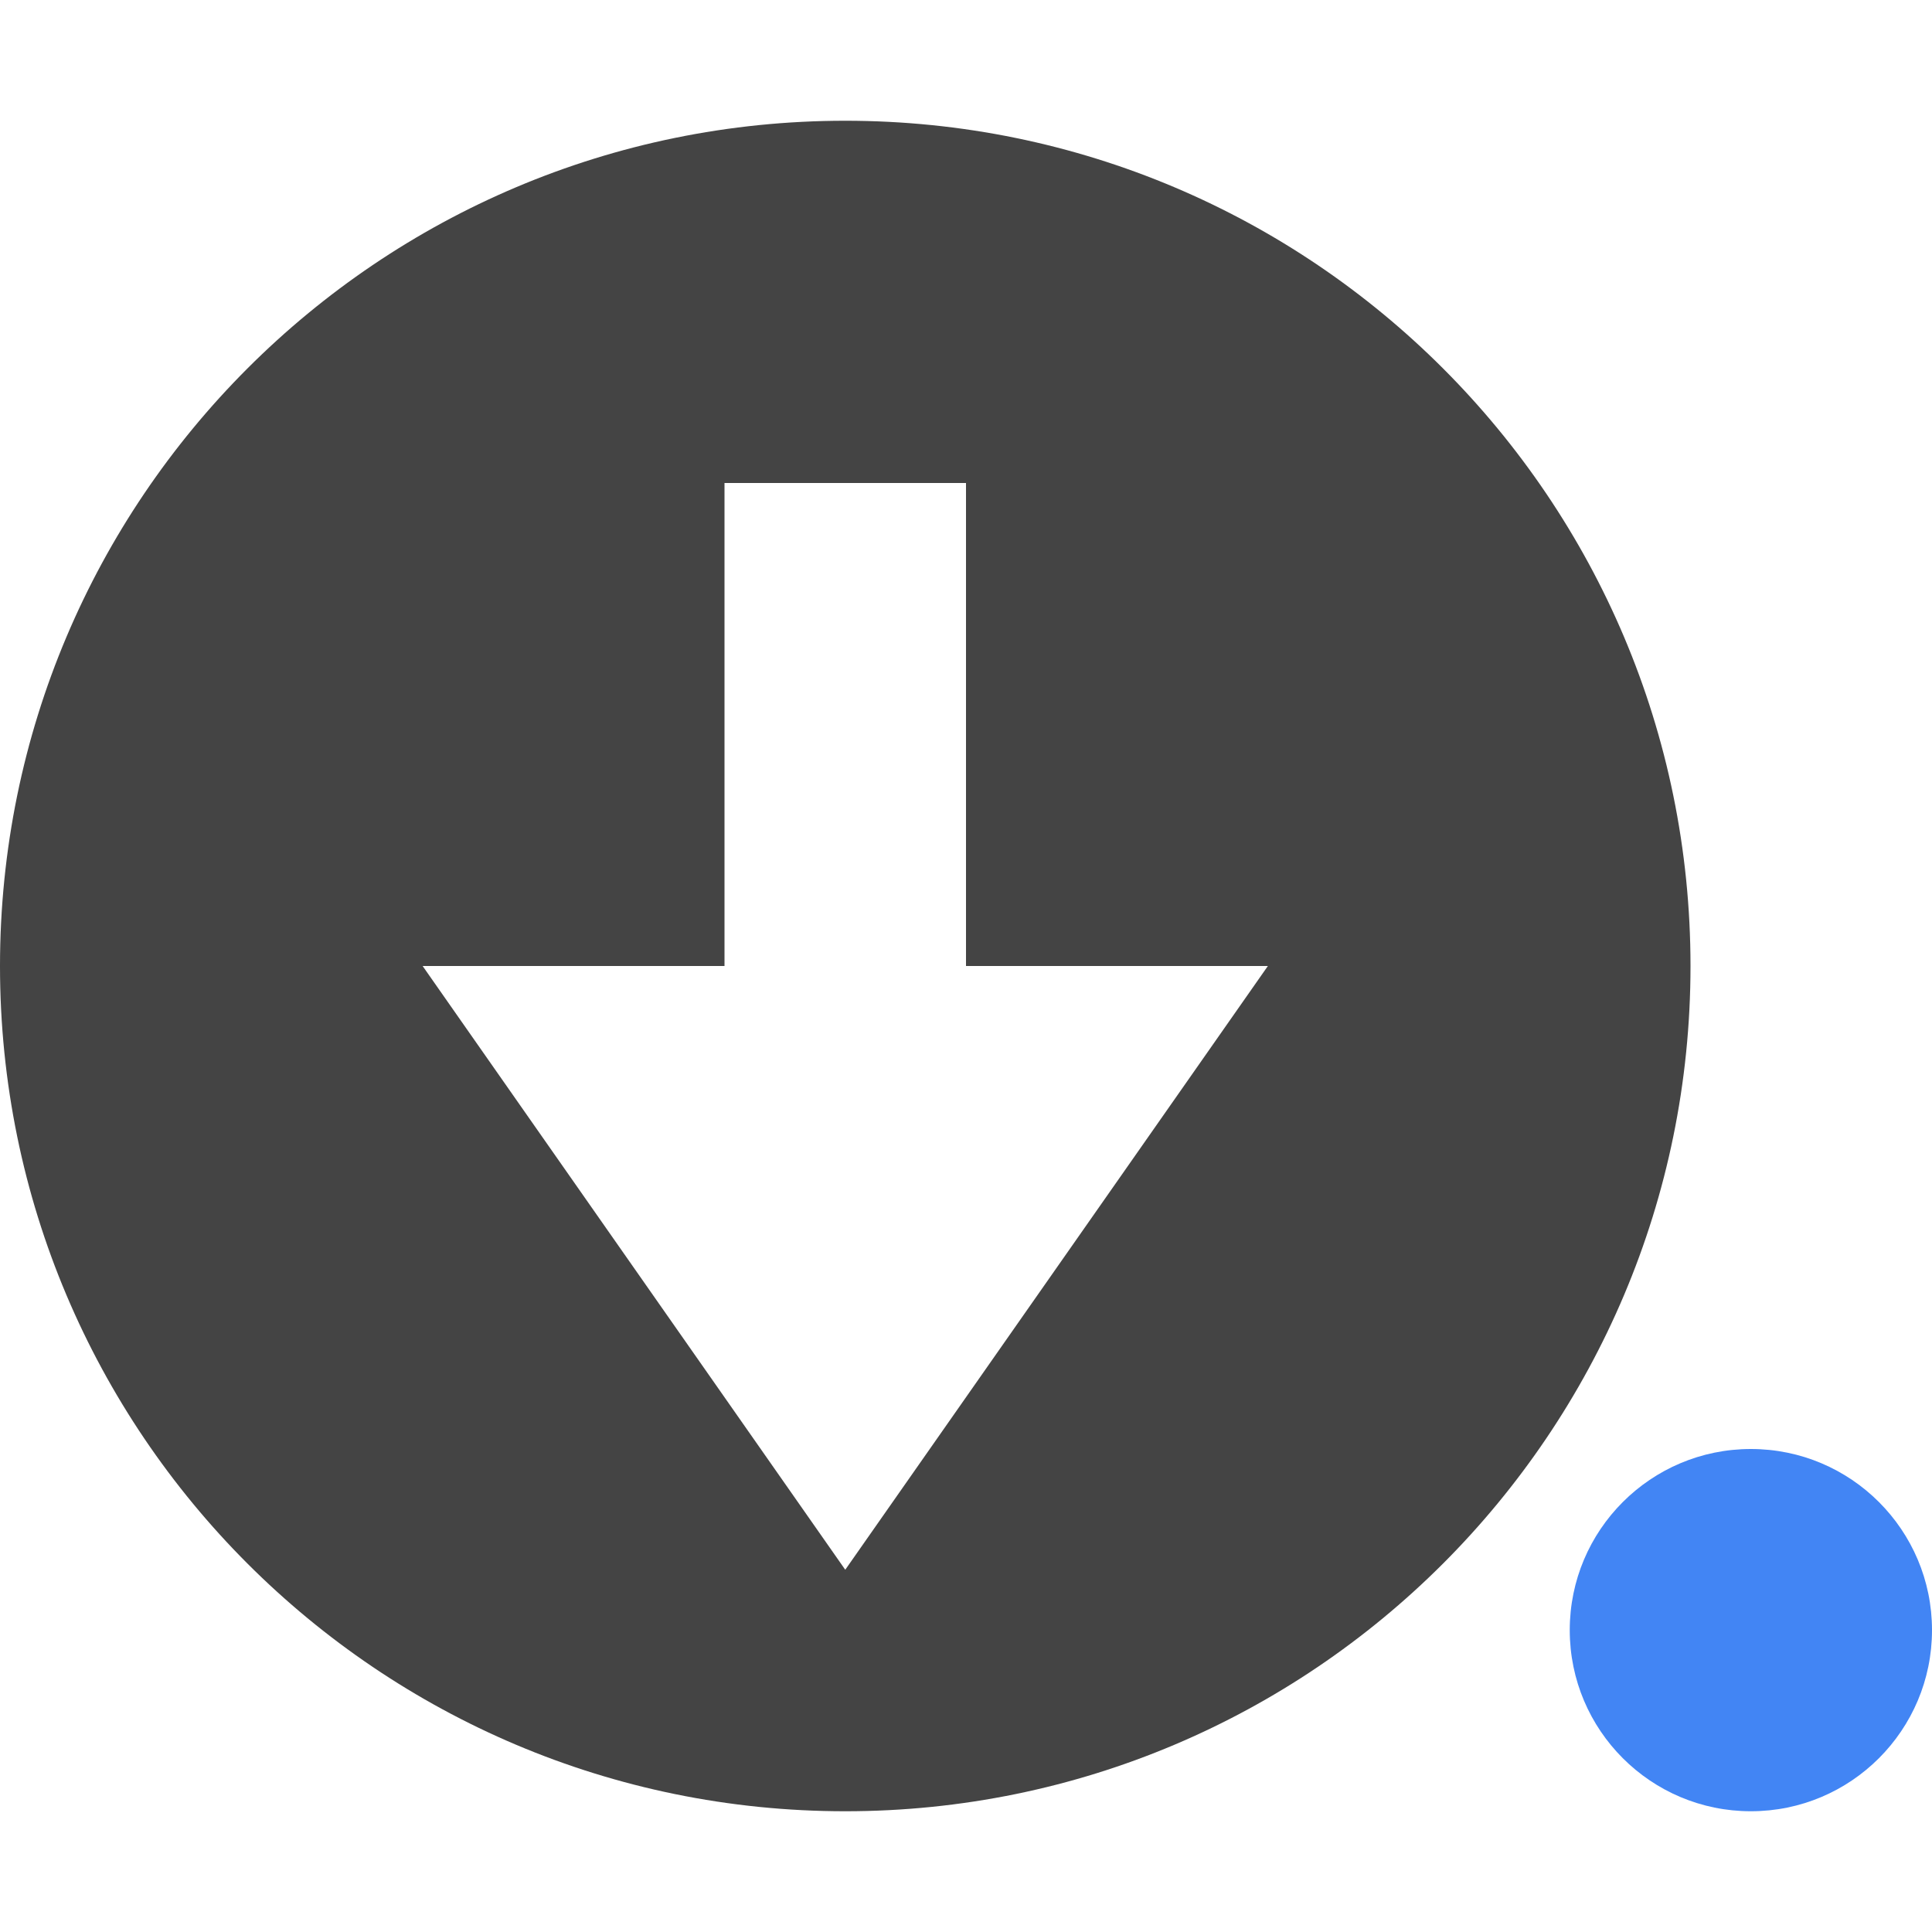
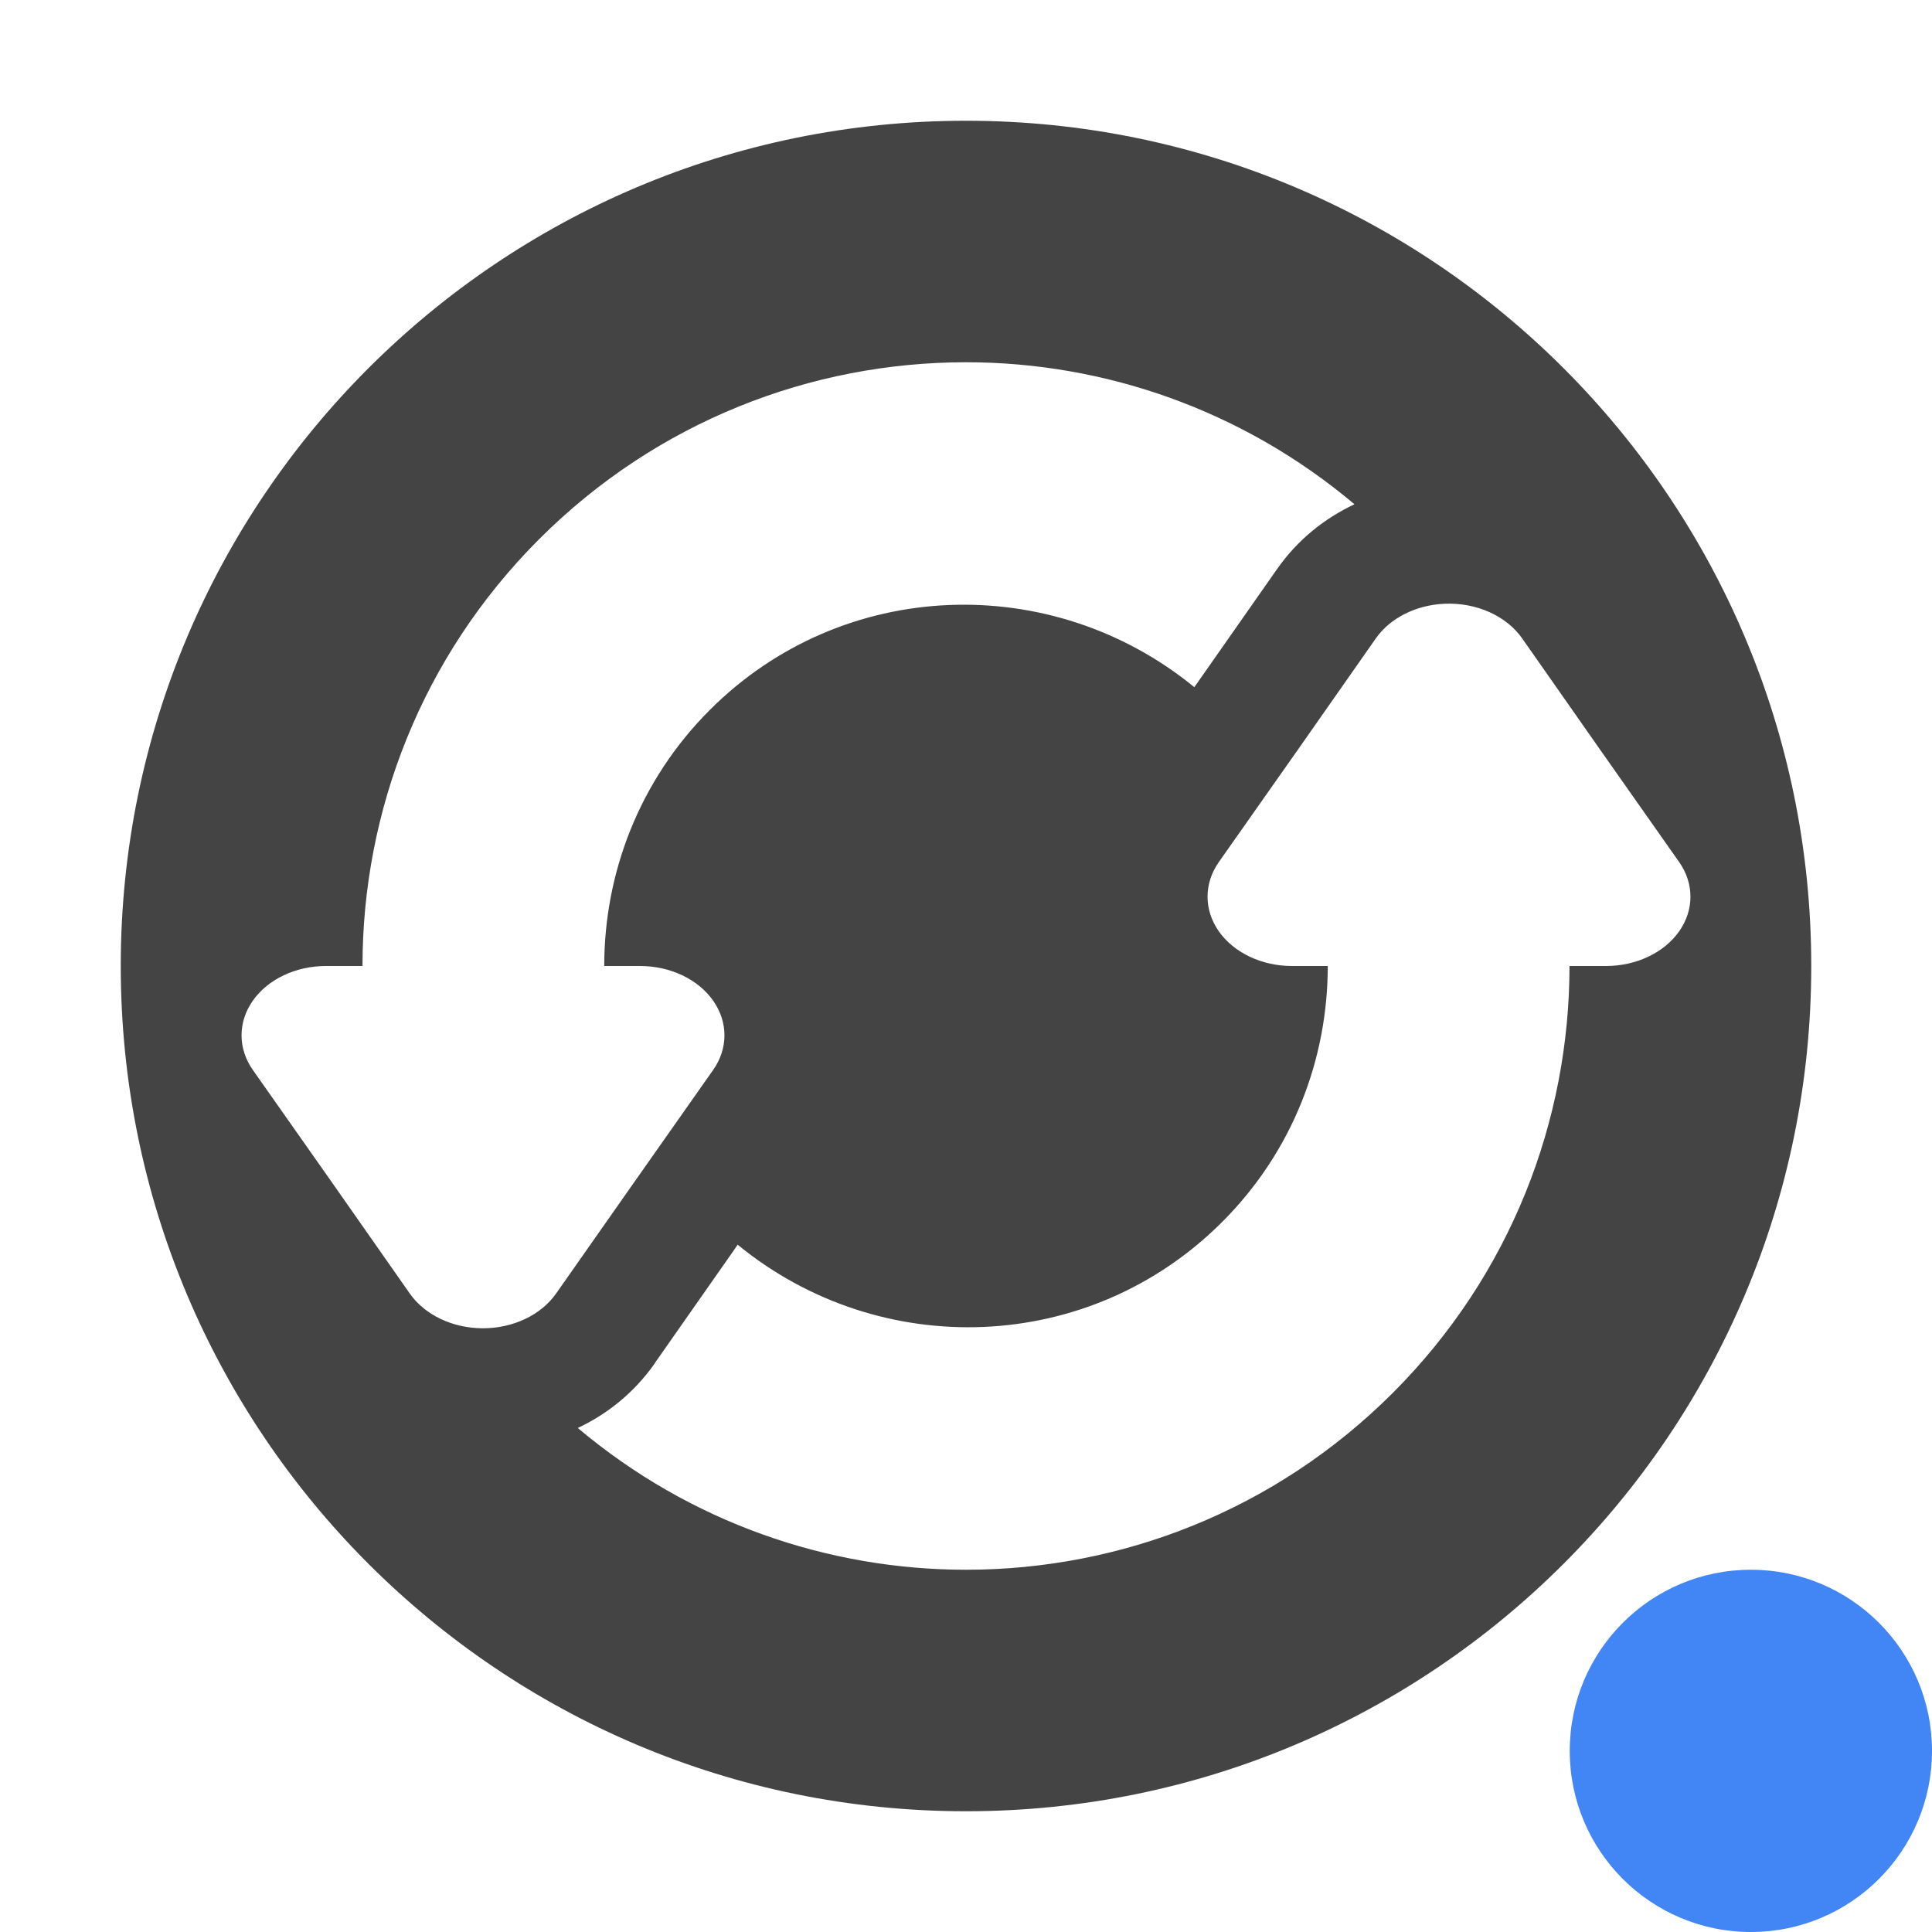
<svg xmlns="http://www.w3.org/2000/svg" width="16" height="16" version="1.1">
  <defs>
    <style id="current-color-scheme" type="text/css">
   .ColorScheme-Text { color:#444444; } .ColorScheme-Highlight { color:#4285f4; } .ColorScheme-NeutralText { color:#ff9800; } .ColorScheme-PositiveText { color:#4caf50; } .ColorScheme-NegativeText { color:#f44336; }
  </style>
  </defs>
-   <circle style="fill:currentColor" class="ColorScheme-Highlight" cx="14.5" cy="13.5" r="1.5" />
-   <path style="fill:currentColor" class="ColorScheme-Text" d="M 7,1 C 3.134,1 0,4.134 0,8 0,11.866 3.134,15 7,15 10.866,15 14,11.866 14,8 14,4.134 10.866,1 7,1 Z M 6,4 H 8 V 8 H 10.5 L 7,13 3.5,8 H 6 Z" />
+   <circle style="fill:currentColor" class="ColorScheme-Highlight" cx="14.5" cy="14.5" r="1.5" />
+   <path style="fill:currentColor" class="ColorScheme-Text" d="m 8,1 c -3.866,0 -7,3.134 -7,7 0,3.866 3.134,7 7,7 C 11.866,15 15,11.866 15,8 15,4.134 11.866,1 8,1 Z m 0,2 c 1.145,0 2.289,0.394 3.217,1.176 -0.245,0.116 -0.468,0.29 -0.641,0.537 L 9.926,5.641 9.891,5.691 C 8.712,4.726 6.979,4.779 5.879,5.879 5.293,6.465 5.004,7.232 5.004,8 h 0.297 A 0.699,0.574 0 0 1 5.906,8.861 L 5.256,9.785 4.605,10.713 a 0.699,0.574 0 0 1 -1.211,0 L 2.744,9.785 2.094,8.861 A 0.699,0.574 0 0 1 2.699,8 H 3.002 C 3.002,6.721 3.489,5.441 4.465,4.465 5.441,3.489 6.72,3 8,3 Z m 3.963,2 a 0.699,0.574 0 0 1 0.643,0.287 l 0.65,0.928 0.65,0.924 A 0.699,0.574 0 0 1 13.301,8 h -0.303 c -2.06e-4,1.279 -0.487,2.559 -1.463,3.535 C 10.559,12.511 9.28,13 8,13 6.856,13 5.712,12.607 4.785,11.826 c 0.241,-0.114 0.463,-0.287 0.639,-0.537 v -0.002 l 0.65,-0.928 0.035,-0.051 c 1.178,0.966 2.912,0.913 4.012,-0.188 C 10.707,9.535 10.996,8.768 10.996,8 H 10.699 A 0.699,0.574 0 0 1 10.094,7.139 l 0.65,-0.924 0.65,-0.928 A 0.699,0.574 0 0 1 11.963,5 Z" />
</svg>
